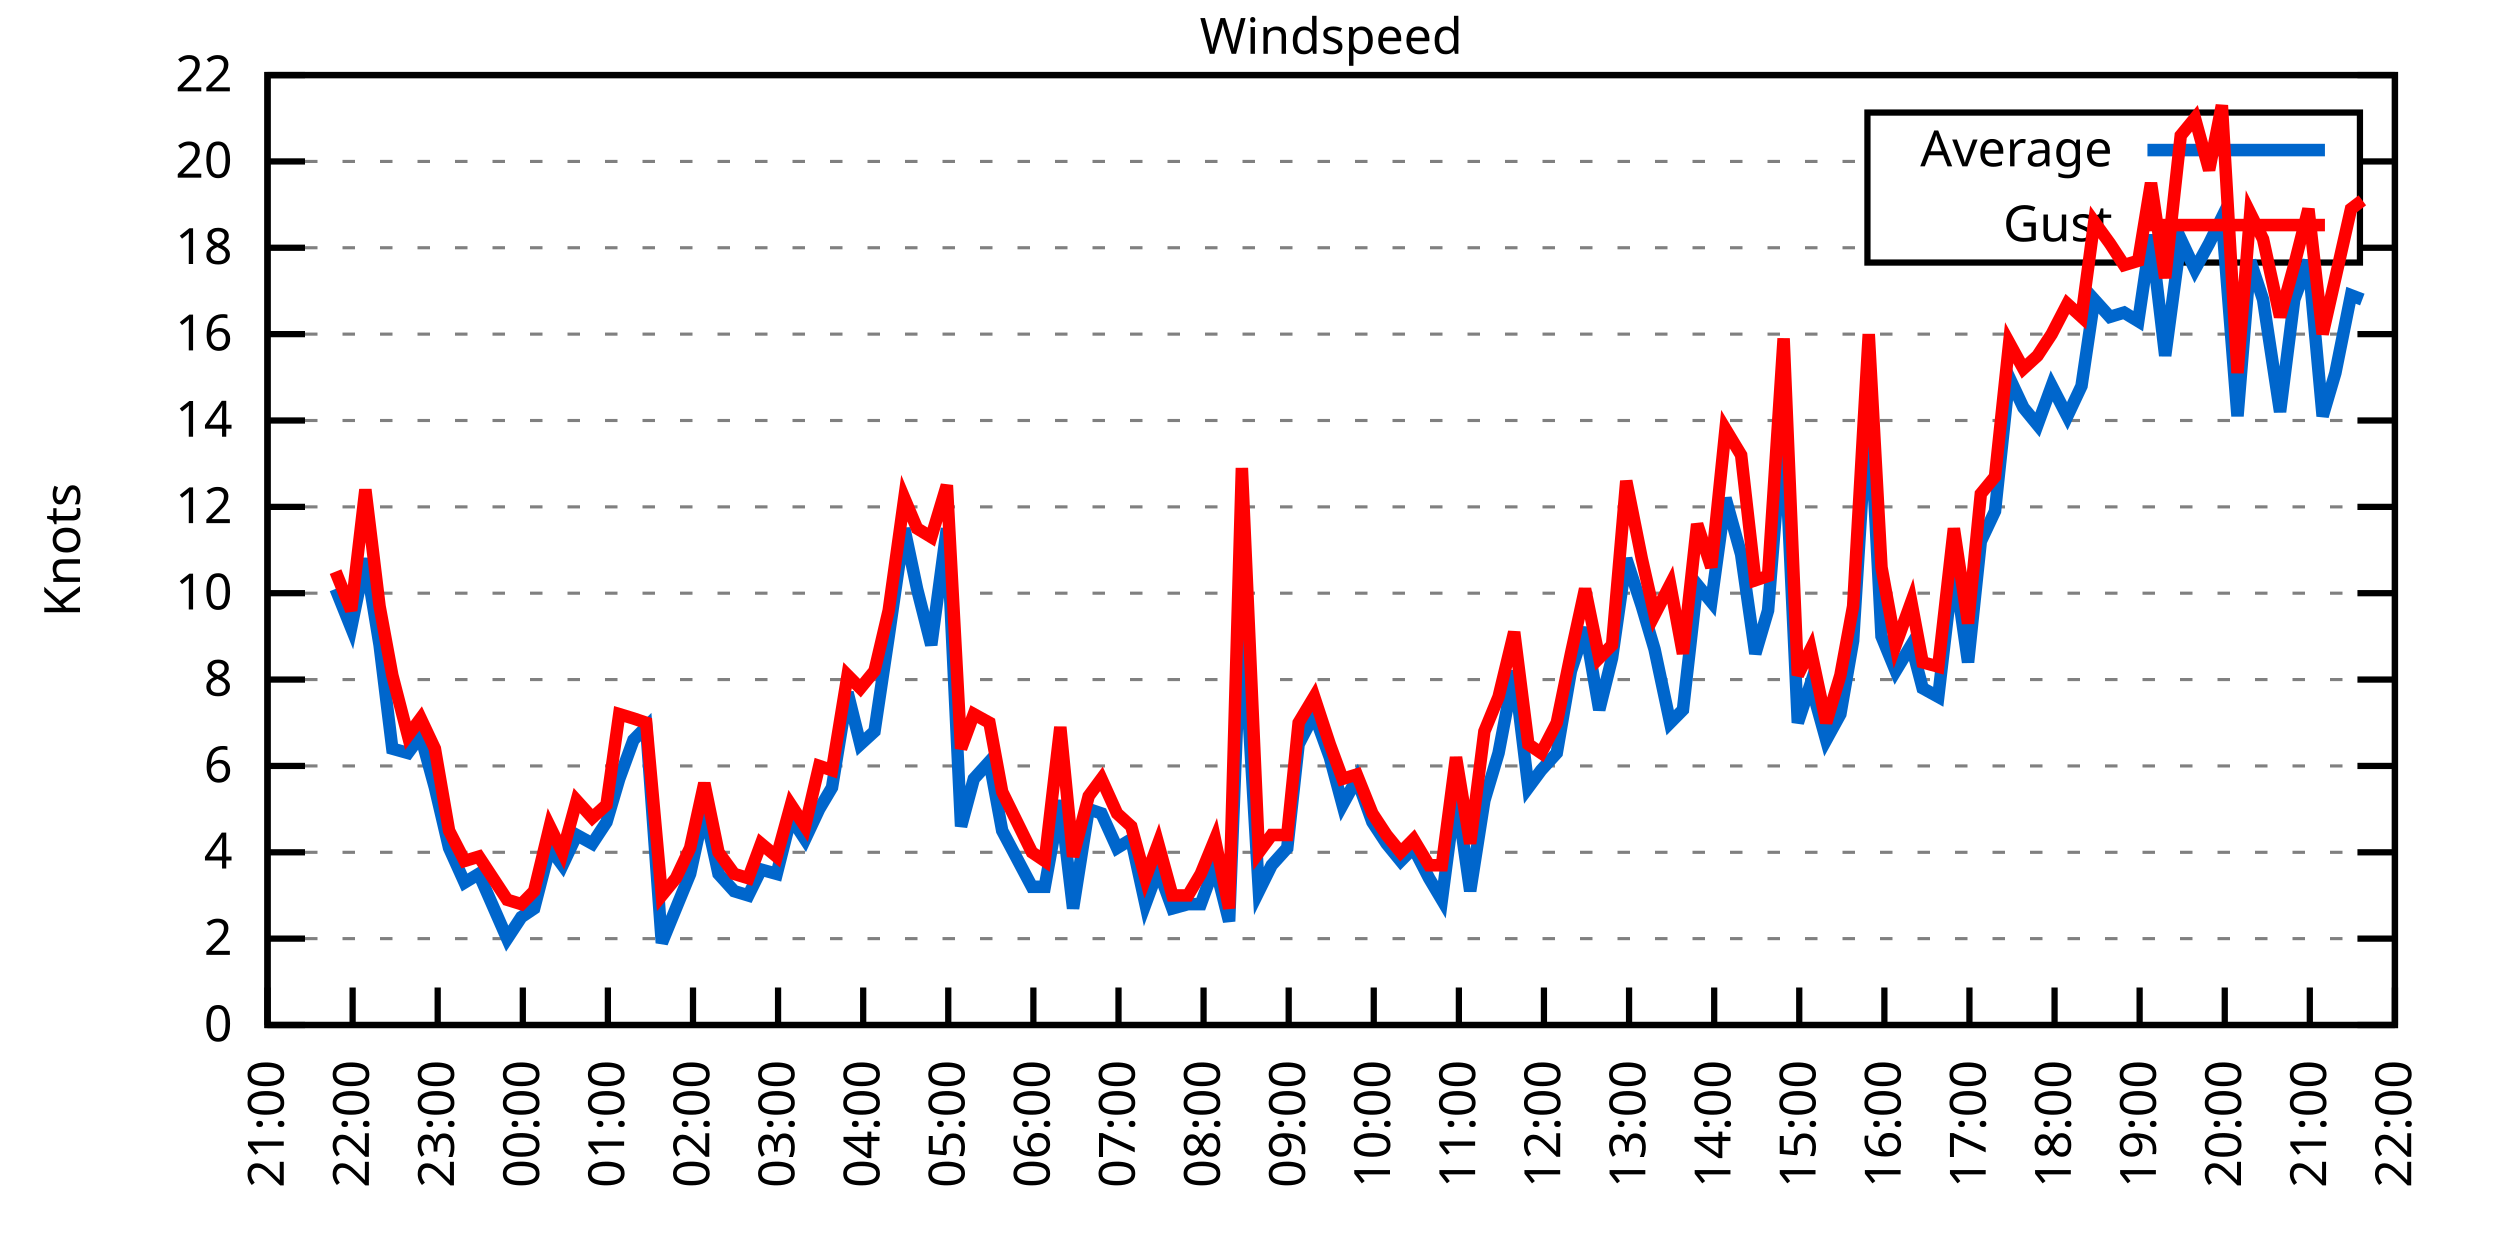
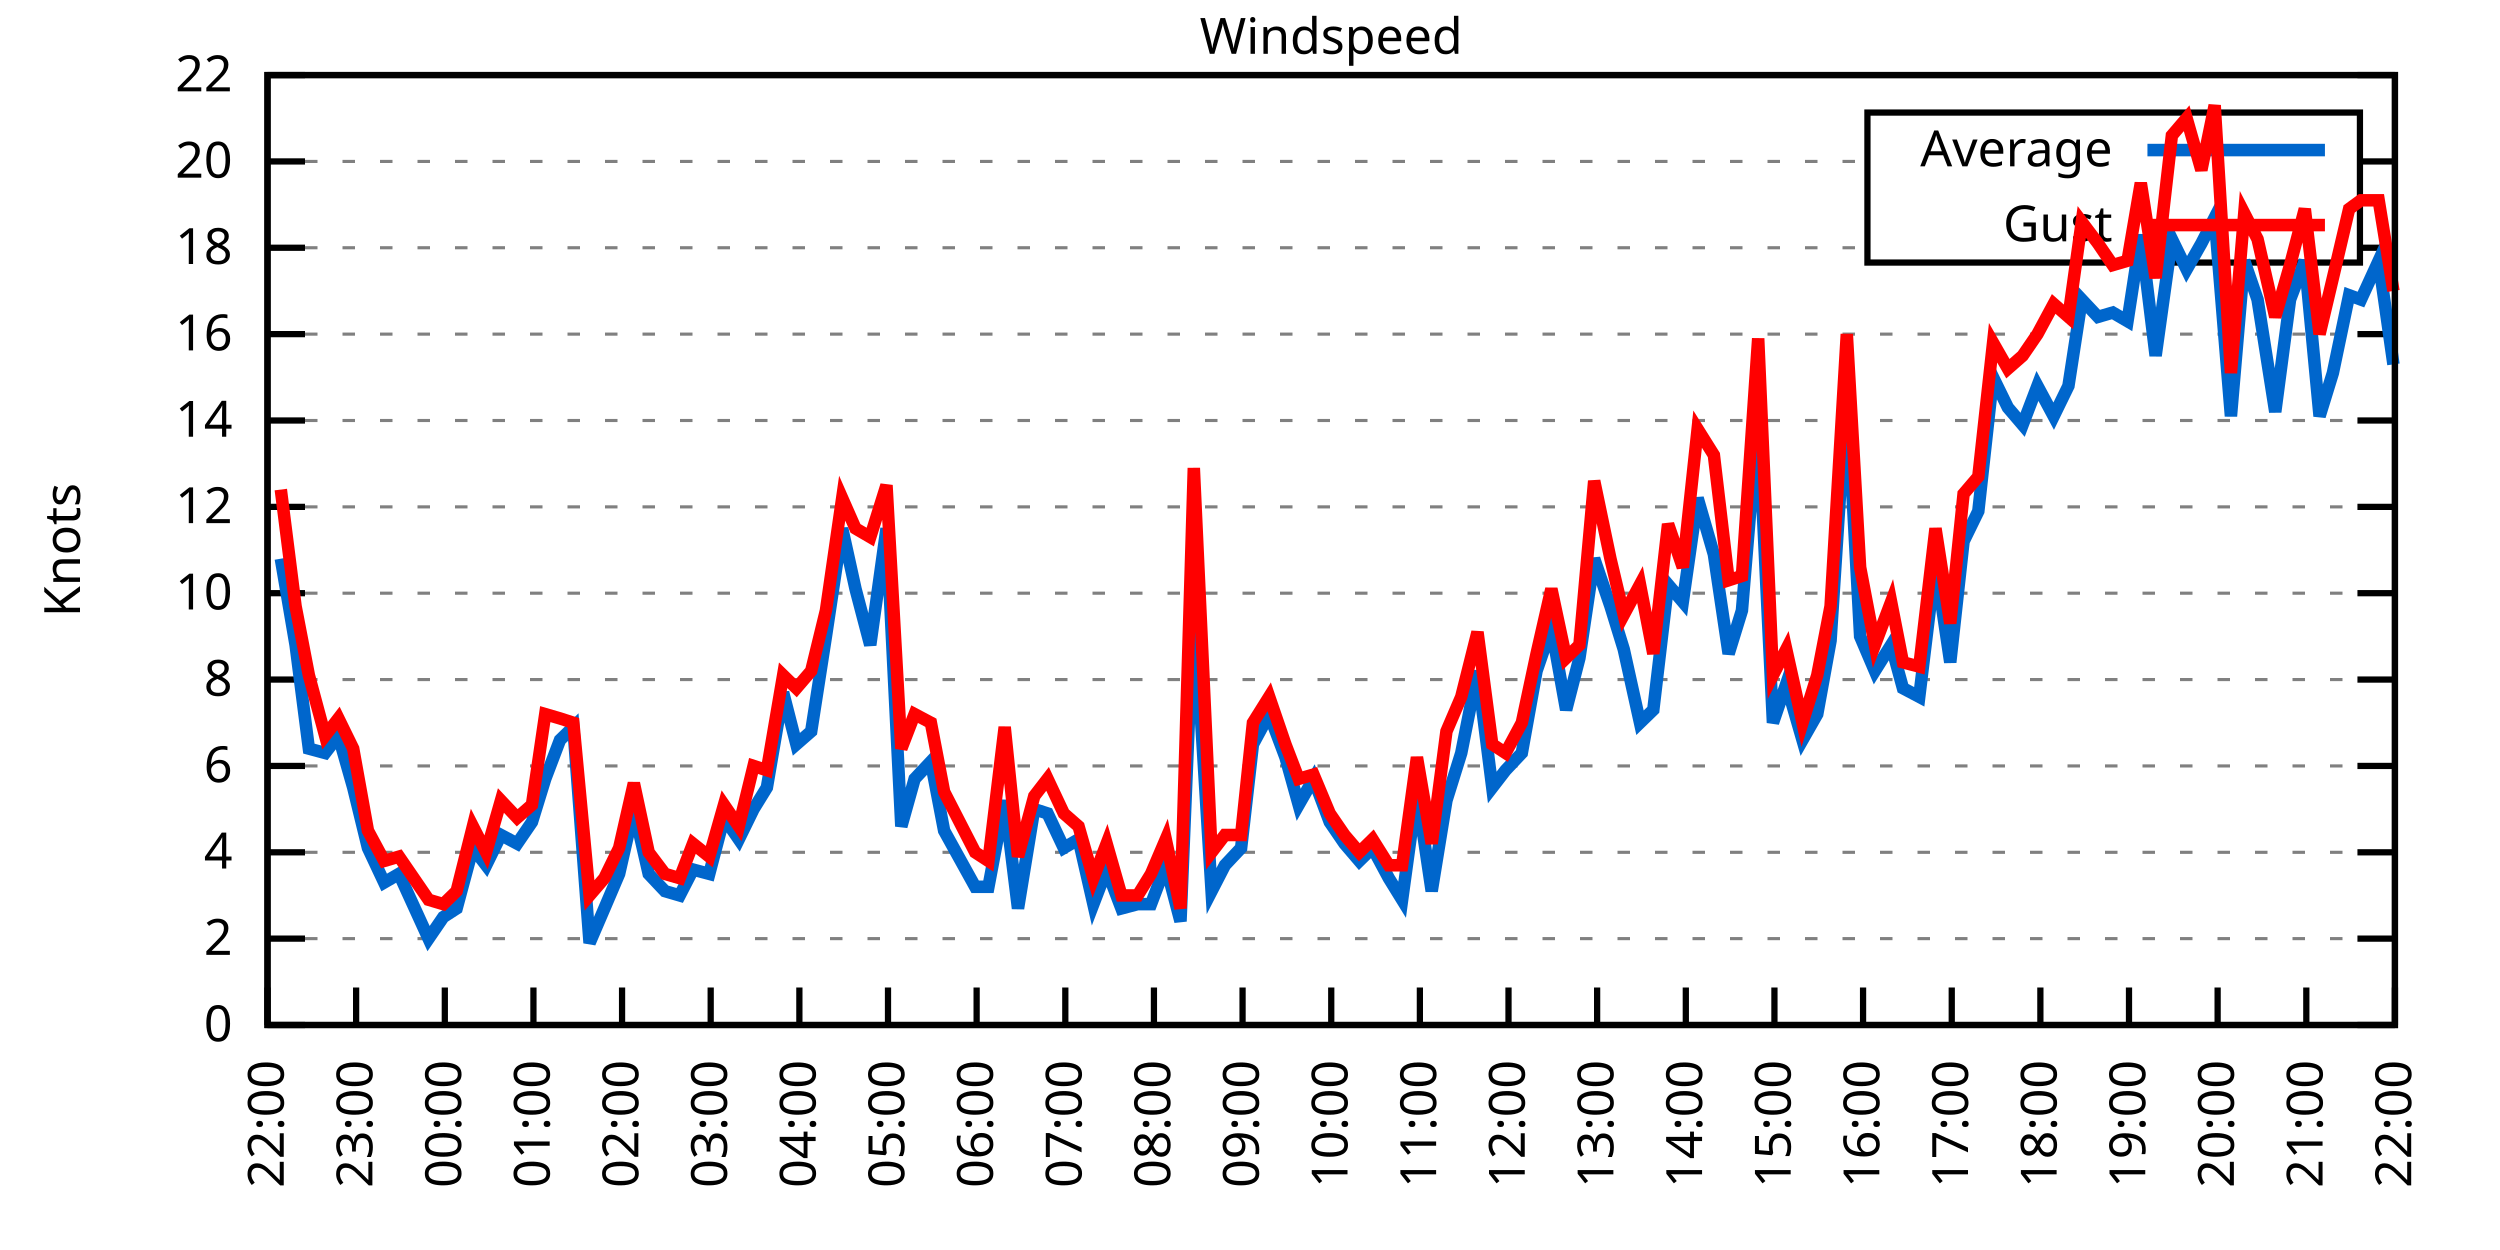
<svg xmlns="http://www.w3.org/2000/svg" xmlns:xlink="http://www.w3.org/1999/xlink" width="400" height="200" viewBox="0 0 400 200">
  <g id="gnuplot_canvas">
    <rect x="0" y="0" width="400" height="200" fill="none" />
    <defs>
      <circle id="gpDot" r="0.5" stroke-width="0.5" stroke="currentColor" />
      <path id="gpPt0" stroke-width="0.333" stroke="currentColor" d="M-1,0 h2 M0,-1 v2" />
      <path id="gpPt1" stroke-width="0.333" stroke="currentColor" d="M-1,-1 L1,1 M1,-1 L-1,1" />
      <path id="gpPt2" stroke-width="0.333" stroke="currentColor" d="M-1,0 L1,0 M0,-1 L0,1 M-1,-1 L1,1 M-1,1 L1,-1" />
      <rect id="gpPt3" stroke-width="0.333" stroke="currentColor" x="-1" y="-1" width="2" height="2" />
      <rect id="gpPt4" stroke-width="0.333" stroke="currentColor" fill="currentColor" x="-1" y="-1" width="2" height="2" />
      <circle id="gpPt5" stroke-width="0.333" stroke="currentColor" cx="0" cy="0" r="1" />
      <use xlink:href="#gpPt5" id="gpPt6" fill="currentColor" stroke="none" />
      <path id="gpPt7" stroke-width="0.333" stroke="currentColor" d="M0,-1.33 L-1.33,0.67 L1.33,0.67 z" />
      <use xlink:href="#gpPt7" id="gpPt8" fill="currentColor" stroke="none" />
      <use xlink:href="#gpPt7" id="gpPt9" stroke="currentColor" transform="rotate(180)" />
      <use xlink:href="#gpPt9" id="gpPt10" fill="currentColor" stroke="none" />
      <use xlink:href="#gpPt3" id="gpPt11" stroke="currentColor" transform="rotate(45)" />
      <use xlink:href="#gpPt11" id="gpPt12" fill="currentColor" stroke="none" />
      <path id="gpPt13" stroke-width="0.333" stroke="currentColor" d="M0,1.330 L1.265,0.411 L0.782,-1.067 L-0.782,-1.076 L-1.265,0.411 z" />
      <use xlink:href="#gpPt13" id="gpPt14" fill="currentColor" stroke="none" />
      <filter id="textbox" filterUnits="objectBoundingBox" x="0" y="0" height="1" width="1">
        <feFlood flood-color="white" flood-opacity="1" result="bgnd" />
        <feComposite in="SourceGraphic" in2="bgnd" operator="atop" />
      </filter>
      <filter id="greybox" filterUnits="objectBoundingBox" x="0" y="0" height="1" width="1">
        <feFlood flood-color="lightgrey" flood-opacity="1" result="grey" />
        <feComposite in="SourceGraphic" in2="grey" operator="atop" />
      </filter>
    </defs>
    <g fill="none" color="white" stroke="currentColor" stroke-width="1.00" stroke-linecap="butt" stroke-linejoin="miter">
</g>
    <g fill="none" color="black" stroke="currentColor" stroke-width="1.00" stroke-linecap="butt" stroke-linejoin="miter">
      <g stroke="none" shape-rendering="crispEdges">
        <polygon fill="rgb(255, 255, 255)" points="42.80,164.00 383.18,164.00 383.18,12.02 42.80,12.02 " />
      </g>
    </g>
    <g fill="none" color="black" stroke="currentColor" stroke-width="1.00" stroke-linecap="butt" stroke-linejoin="miter">
</g>
    <g fill="none" color="black" stroke="black" stroke-width="0.50" stroke-linecap="butt" stroke-linejoin="miter">
</g>
    <g fill="none" color="gray" stroke="currentColor" stroke-width="0.50" stroke-linecap="butt" stroke-linejoin="miter">
      <path stroke="gray" stroke-dasharray="2,4" class="gridline" d="M42.80,164.00 L383.19,164.00  " />
    </g>
    <g fill="none" color="gray" stroke="gray" stroke-width="1.00" stroke-linecap="butt" stroke-linejoin="miter">
</g>
    <g fill="none" color="black" stroke="currentColor" stroke-width="1.00" stroke-linecap="butt" stroke-linejoin="miter">
      <path stroke="black" d="M42.80,164.00 L48.80,164.00 M383.19,164.00 L377.19,164.00  " />
      <g transform="translate(37.20,166.60)" stroke="none" fill="black" font-family="Sans" font-size="8.00" text-anchor="end">
        <text>
          <tspan font-family="Sans"> 0</tspan>
        </text>
      </g>
    </g>
    <g fill="none" color="black" stroke="currentColor" stroke-width="1.00" stroke-linecap="butt" stroke-linejoin="miter">
</g>
    <g fill="none" color="black" stroke="black" stroke-width="0.50" stroke-linecap="butt" stroke-linejoin="miter">
</g>
    <g fill="none" color="gray" stroke="currentColor" stroke-width="0.50" stroke-linecap="butt" stroke-linejoin="miter">
      <path stroke="gray" stroke-dasharray="2,4" class="gridline" d="M42.80,150.18 L383.19,150.18  " />
    </g>
    <g fill="none" color="gray" stroke="gray" stroke-width="1.00" stroke-linecap="butt" stroke-linejoin="miter">
</g>
    <g fill="none" color="black" stroke="currentColor" stroke-width="1.00" stroke-linecap="butt" stroke-linejoin="miter">
      <path stroke="black" d="M42.80,150.18 L48.80,150.18 M383.19,150.18 L377.19,150.18  " />
      <g transform="translate(37.20,152.78)" stroke="none" fill="black" font-family="Sans" font-size="8.00" text-anchor="end">
        <text>
          <tspan font-family="Sans"> 2</tspan>
        </text>
      </g>
    </g>
    <g fill="none" color="black" stroke="currentColor" stroke-width="1.00" stroke-linecap="butt" stroke-linejoin="miter">
</g>
    <g fill="none" color="black" stroke="black" stroke-width="0.50" stroke-linecap="butt" stroke-linejoin="miter">
</g>
    <g fill="none" color="gray" stroke="currentColor" stroke-width="0.50" stroke-linecap="butt" stroke-linejoin="miter">
      <path stroke="gray" stroke-dasharray="2,4" class="gridline" d="M42.80,136.37 L383.19,136.37  " />
    </g>
    <g fill="none" color="gray" stroke="gray" stroke-width="1.00" stroke-linecap="butt" stroke-linejoin="miter">
</g>
    <g fill="none" color="black" stroke="currentColor" stroke-width="1.00" stroke-linecap="butt" stroke-linejoin="miter">
      <path stroke="black" d="M42.80,136.37 L48.80,136.37 M383.19,136.37 L377.19,136.37  " />
      <g transform="translate(37.20,138.97)" stroke="none" fill="black" font-family="Sans" font-size="8.00" text-anchor="end">
        <text>
          <tspan font-family="Sans"> 4</tspan>
        </text>
      </g>
    </g>
    <g fill="none" color="black" stroke="currentColor" stroke-width="1.00" stroke-linecap="butt" stroke-linejoin="miter">
</g>
    <g fill="none" color="black" stroke="black" stroke-width="0.50" stroke-linecap="butt" stroke-linejoin="miter">
</g>
    <g fill="none" color="gray" stroke="currentColor" stroke-width="0.50" stroke-linecap="butt" stroke-linejoin="miter">
      <path stroke="gray" stroke-dasharray="2,4" class="gridline" d="M42.80,122.55 L383.19,122.55  " />
    </g>
    <g fill="none" color="gray" stroke="gray" stroke-width="1.00" stroke-linecap="butt" stroke-linejoin="miter">
</g>
    <g fill="none" color="black" stroke="currentColor" stroke-width="1.00" stroke-linecap="butt" stroke-linejoin="miter">
      <path stroke="black" d="M42.80,122.55 L48.80,122.55 M383.19,122.55 L377.19,122.55  " />
      <g transform="translate(37.20,125.15)" stroke="none" fill="black" font-family="Sans" font-size="8.00" text-anchor="end">
        <text>
          <tspan font-family="Sans"> 6</tspan>
        </text>
      </g>
    </g>
    <g fill="none" color="black" stroke="currentColor" stroke-width="1.00" stroke-linecap="butt" stroke-linejoin="miter">
</g>
    <g fill="none" color="black" stroke="black" stroke-width="0.50" stroke-linecap="butt" stroke-linejoin="miter">
</g>
    <g fill="none" color="gray" stroke="currentColor" stroke-width="0.50" stroke-linecap="butt" stroke-linejoin="miter">
      <path stroke="gray" stroke-dasharray="2,4" class="gridline" d="M42.80,108.73 L383.19,108.73  " />
    </g>
    <g fill="none" color="gray" stroke="gray" stroke-width="1.00" stroke-linecap="butt" stroke-linejoin="miter">
</g>
    <g fill="none" color="black" stroke="currentColor" stroke-width="1.00" stroke-linecap="butt" stroke-linejoin="miter">
      <path stroke="black" d="M42.80,108.73 L48.80,108.73 M383.19,108.73 L377.19,108.73  " />
      <g transform="translate(37.20,111.33)" stroke="none" fill="black" font-family="Sans" font-size="8.00" text-anchor="end">
        <text>
          <tspan font-family="Sans"> 8</tspan>
        </text>
      </g>
    </g>
    <g fill="none" color="black" stroke="currentColor" stroke-width="1.00" stroke-linecap="butt" stroke-linejoin="miter">
</g>
    <g fill="none" color="black" stroke="black" stroke-width="0.50" stroke-linecap="butt" stroke-linejoin="miter">
</g>
    <g fill="none" color="gray" stroke="currentColor" stroke-width="0.50" stroke-linecap="butt" stroke-linejoin="miter">
      <path stroke="gray" stroke-dasharray="2,4" class="gridline" d="M42.80,94.91 L383.19,94.91  " />
    </g>
    <g fill="none" color="gray" stroke="gray" stroke-width="1.00" stroke-linecap="butt" stroke-linejoin="miter">
</g>
    <g fill="none" color="black" stroke="currentColor" stroke-width="1.00" stroke-linecap="butt" stroke-linejoin="miter">
      <path stroke="black" d="M42.80,94.91 L48.80,94.91 M383.19,94.91 L377.19,94.91  " />
      <g transform="translate(37.20,97.51)" stroke="none" fill="black" font-family="Sans" font-size="8.00" text-anchor="end">
        <text>
          <tspan font-family="Sans"> 10</tspan>
        </text>
      </g>
    </g>
    <g fill="none" color="black" stroke="currentColor" stroke-width="1.00" stroke-linecap="butt" stroke-linejoin="miter">
</g>
    <g fill="none" color="black" stroke="black" stroke-width="0.50" stroke-linecap="butt" stroke-linejoin="miter">
</g>
    <g fill="none" color="gray" stroke="currentColor" stroke-width="0.50" stroke-linecap="butt" stroke-linejoin="miter">
      <path stroke="gray" stroke-dasharray="2,4" class="gridline" d="M42.80,81.10 L383.19,81.10  " />
    </g>
    <g fill="none" color="gray" stroke="gray" stroke-width="1.00" stroke-linecap="butt" stroke-linejoin="miter">
</g>
    <g fill="none" color="black" stroke="currentColor" stroke-width="1.00" stroke-linecap="butt" stroke-linejoin="miter">
      <path stroke="black" d="M42.80,81.10 L48.80,81.10 M383.19,81.10 L377.19,81.10  " />
      <g transform="translate(37.20,83.70)" stroke="none" fill="black" font-family="Sans" font-size="8.00" text-anchor="end">
        <text>
          <tspan font-family="Sans"> 12</tspan>
        </text>
      </g>
    </g>
    <g fill="none" color="black" stroke="currentColor" stroke-width="1.00" stroke-linecap="butt" stroke-linejoin="miter">
</g>
    <g fill="none" color="black" stroke="black" stroke-width="0.50" stroke-linecap="butt" stroke-linejoin="miter">
</g>
    <g fill="none" color="gray" stroke="currentColor" stroke-width="0.50" stroke-linecap="butt" stroke-linejoin="miter">
      <path stroke="gray" stroke-dasharray="2,4" class="gridline" d="M42.80,67.28 L383.19,67.28  " />
    </g>
    <g fill="none" color="gray" stroke="gray" stroke-width="1.00" stroke-linecap="butt" stroke-linejoin="miter">
</g>
    <g fill="none" color="black" stroke="currentColor" stroke-width="1.00" stroke-linecap="butt" stroke-linejoin="miter">
      <path stroke="black" d="M42.80,67.28 L48.80,67.28 M383.19,67.28 L377.19,67.28  " />
      <g transform="translate(37.20,69.88)" stroke="none" fill="black" font-family="Sans" font-size="8.00" text-anchor="end">
        <text>
          <tspan font-family="Sans"> 14</tspan>
        </text>
      </g>
    </g>
    <g fill="none" color="black" stroke="currentColor" stroke-width="1.00" stroke-linecap="butt" stroke-linejoin="miter">
</g>
    <g fill="none" color="black" stroke="black" stroke-width="0.50" stroke-linecap="butt" stroke-linejoin="miter">
</g>
    <g fill="none" color="gray" stroke="currentColor" stroke-width="0.50" stroke-linecap="butt" stroke-linejoin="miter">
      <path stroke="gray" stroke-dasharray="2,4" class="gridline" d="M42.80,53.46 L383.19,53.46  " />
    </g>
    <g fill="none" color="gray" stroke="gray" stroke-width="1.00" stroke-linecap="butt" stroke-linejoin="miter">
</g>
    <g fill="none" color="black" stroke="currentColor" stroke-width="1.00" stroke-linecap="butt" stroke-linejoin="miter">
      <path stroke="black" d="M42.80,53.46 L48.80,53.46 M383.19,53.46 L377.19,53.46  " />
      <g transform="translate(37.20,56.06)" stroke="none" fill="black" font-family="Sans" font-size="8.00" text-anchor="end">
        <text>
          <tspan font-family="Sans"> 16</tspan>
        </text>
      </g>
    </g>
    <g fill="none" color="black" stroke="currentColor" stroke-width="1.00" stroke-linecap="butt" stroke-linejoin="miter">
</g>
    <g fill="none" color="black" stroke="black" stroke-width="0.50" stroke-linecap="butt" stroke-linejoin="miter">
</g>
    <g fill="none" color="gray" stroke="currentColor" stroke-width="0.50" stroke-linecap="butt" stroke-linejoin="miter">
      <path stroke="gray" stroke-dasharray="2,4" class="gridline" d="M42.80,39.64 L298.79,39.64 M377.59,39.64 L383.19,39.64  " />
    </g>
    <g fill="none" color="gray" stroke="gray" stroke-width="1.00" stroke-linecap="butt" stroke-linejoin="miter">
</g>
    <g fill="none" color="black" stroke="currentColor" stroke-width="1.00" stroke-linecap="butt" stroke-linejoin="miter">
      <path stroke="black" d="M42.80,39.64 L48.80,39.64 M383.19,39.64 L377.19,39.64  " />
      <g transform="translate(37.20,42.24)" stroke="none" fill="black" font-family="Sans" font-size="8.00" text-anchor="end">
        <text>
          <tspan font-family="Sans"> 18</tspan>
        </text>
      </g>
    </g>
    <g fill="none" color="black" stroke="currentColor" stroke-width="1.00" stroke-linecap="butt" stroke-linejoin="miter">
</g>
    <g fill="none" color="black" stroke="black" stroke-width="0.50" stroke-linecap="butt" stroke-linejoin="miter">
</g>
    <g fill="none" color="gray" stroke="currentColor" stroke-width="0.50" stroke-linecap="butt" stroke-linejoin="miter">
      <path stroke="gray" stroke-dasharray="2,4" class="gridline" d="M42.80,25.83 L298.79,25.83 M377.59,25.83 L383.19,25.83  " />
    </g>
    <g fill="none" color="gray" stroke="gray" stroke-width="1.00" stroke-linecap="butt" stroke-linejoin="miter">
</g>
    <g fill="none" color="black" stroke="currentColor" stroke-width="1.00" stroke-linecap="butt" stroke-linejoin="miter">
      <path stroke="black" d="M42.80,25.83 L48.80,25.83 M383.19,25.83 L377.19,25.83  " />
      <g transform="translate(37.20,28.43)" stroke="none" fill="black" font-family="Sans" font-size="8.00" text-anchor="end">
        <text>
          <tspan font-family="Sans"> 20</tspan>
        </text>
      </g>
    </g>
    <g fill="none" color="black" stroke="currentColor" stroke-width="1.00" stroke-linecap="butt" stroke-linejoin="miter">
</g>
    <g fill="none" color="black" stroke="black" stroke-width="0.50" stroke-linecap="butt" stroke-linejoin="miter">
</g>
    <g fill="none" color="gray" stroke="currentColor" stroke-width="0.50" stroke-linecap="butt" stroke-linejoin="miter">
      <path stroke="gray" stroke-dasharray="2,4" class="gridline" d="M42.80,12.01 L383.19,12.01  " />
    </g>
    <g fill="none" color="gray" stroke="gray" stroke-width="1.00" stroke-linecap="butt" stroke-linejoin="miter">
</g>
    <g fill="none" color="black" stroke="currentColor" stroke-width="1.00" stroke-linecap="butt" stroke-linejoin="miter">
      <path stroke="black" d="M42.80,12.01 L48.80,12.01 M383.19,12.01 L377.19,12.01  " />
      <g transform="translate(37.20,14.61)" stroke="none" fill="black" font-family="Sans" font-size="8.00" text-anchor="end">
        <text>
          <tspan font-family="Sans"> 22</tspan>
        </text>
      </g>
    </g>
    <g fill="none" color="black" stroke="currentColor" stroke-width="1.00" stroke-linecap="butt" stroke-linejoin="miter">
      <path stroke="black" d="M42.80,164.00 L42.80,158.00  " />
      <g transform="translate(45.40,169.60) rotate(270.00)" stroke="none" fill="black" font-family="Sans" font-size="8.00" text-anchor="end">
        <text>
-           <tspan font-family="Sans">21:00</tspan>
-         </text>
-       </g>
-     </g>
-     <g fill="none" color="black" stroke="currentColor" stroke-width="1.00" stroke-linecap="butt" stroke-linejoin="miter">
-       <path stroke="black" d="M56.42,164.00 L56.42,158.00  " />
-       <g transform="translate(59.02,169.60) rotate(270.00)" stroke="none" fill="black" font-family="Sans" font-size="8.00" text-anchor="end">
-         <text>
          <tspan font-family="Sans">22:00</tspan>
        </text>
      </g>
    </g>
    <g fill="none" color="black" stroke="currentColor" stroke-width="1.00" stroke-linecap="butt" stroke-linejoin="miter">
-       <path stroke="black" d="M70.03,164.00 L70.03,158.00  " />
-       <g transform="translate(72.63,169.60) rotate(270.00)" stroke="none" fill="black" font-family="Sans" font-size="8.00" text-anchor="end">
+       <path stroke="black" d="M56.98,164.00 L56.98,158.00  " />
+       <g transform="translate(59.58,169.60) rotate(270.00)" stroke="none" fill="black" font-family="Sans" font-size="8.00" text-anchor="end">
        <text>
          <tspan font-family="Sans">23:00</tspan>
        </text>
      </g>
    </g>
    <g fill="none" color="black" stroke="currentColor" stroke-width="1.00" stroke-linecap="butt" stroke-linejoin="miter">
-       <path stroke="black" d="M83.65,164.00 L83.65,158.00  " />
-       <g transform="translate(86.25,169.60) rotate(270.00)" stroke="none" fill="black" font-family="Sans" font-size="8.00" text-anchor="end">
+       <path stroke="black" d="M71.17,164.00 L71.17,158.00  " />
+       <g transform="translate(73.77,169.60) rotate(270.00)" stroke="none" fill="black" font-family="Sans" font-size="8.00" text-anchor="end">
        <text>
          <tspan font-family="Sans">00:00</tspan>
        </text>
      </g>
    </g>
    <g fill="none" color="black" stroke="currentColor" stroke-width="1.00" stroke-linecap="butt" stroke-linejoin="miter">
-       <path stroke="black" d="M97.26,164.00 L97.26,158.00  " />
-       <g transform="translate(99.86,169.60) rotate(270.00)" stroke="none" fill="black" font-family="Sans" font-size="8.00" text-anchor="end">
+       <path stroke="black" d="M85.35,164.00 L85.35,158.00  " />
+       <g transform="translate(87.95,169.60) rotate(270.00)" stroke="none" fill="black" font-family="Sans" font-size="8.00" text-anchor="end">
        <text>
          <tspan font-family="Sans">01:00</tspan>
        </text>
      </g>
    </g>
    <g fill="none" color="black" stroke="currentColor" stroke-width="1.00" stroke-linecap="butt" stroke-linejoin="miter">
-       <path stroke="black" d="M110.88,164.00 L110.88,158.00  " />
-       <g transform="translate(113.48,169.60) rotate(270.00)" stroke="none" fill="black" font-family="Sans" font-size="8.00" text-anchor="end">
+       <path stroke="black" d="M99.53,164.00 L99.53,158.00  " />
+       <g transform="translate(102.13,169.60) rotate(270.00)" stroke="none" fill="black" font-family="Sans" font-size="8.00" text-anchor="end">
        <text>
          <tspan font-family="Sans">02:00</tspan>
        </text>
      </g>
    </g>
    <g fill="none" color="black" stroke="currentColor" stroke-width="1.00" stroke-linecap="butt" stroke-linejoin="miter">
-       <path stroke="black" d="M124.49,164.00 L124.49,158.00  " />
-       <g transform="translate(127.09,169.60) rotate(270.00)" stroke="none" fill="black" font-family="Sans" font-size="8.00" text-anchor="end">
+       <path stroke="black" d="M113.71,164.00 L113.71,158.00  " />
+       <g transform="translate(116.31,169.60) rotate(270.00)" stroke="none" fill="black" font-family="Sans" font-size="8.00" text-anchor="end">
        <text>
          <tspan font-family="Sans">03:00</tspan>
        </text>
      </g>
    </g>
    <g fill="none" color="black" stroke="currentColor" stroke-width="1.00" stroke-linecap="butt" stroke-linejoin="miter">
-       <path stroke="black" d="M138.11,164.00 L138.11,158.00  " />
-       <g transform="translate(140.71,169.60) rotate(270.00)" stroke="none" fill="black" font-family="Sans" font-size="8.00" text-anchor="end">
+       <path stroke="black" d="M127.90,164.00 L127.90,158.00  " />
+       <g transform="translate(130.50,169.60) rotate(270.00)" stroke="none" fill="black" font-family="Sans" font-size="8.00" text-anchor="end">
        <text>
          <tspan font-family="Sans">04:00</tspan>
        </text>
      </g>
    </g>
    <g fill="none" color="black" stroke="currentColor" stroke-width="1.00" stroke-linecap="butt" stroke-linejoin="miter">
-       <path stroke="black" d="M151.72,164.00 L151.72,158.00  " />
-       <g transform="translate(154.32,169.60) rotate(270.00)" stroke="none" fill="black" font-family="Sans" font-size="8.00" text-anchor="end">
+       <path stroke="black" d="M142.08,164.00 L142.08,158.00  " />
+       <g transform="translate(144.68,169.60) rotate(270.00)" stroke="none" fill="black" font-family="Sans" font-size="8.00" text-anchor="end">
        <text>
          <tspan font-family="Sans">05:00</tspan>
        </text>
      </g>
    </g>
    <g fill="none" color="black" stroke="currentColor" stroke-width="1.00" stroke-linecap="butt" stroke-linejoin="miter">
-       <path stroke="black" d="M165.34,164.00 L165.34,158.00  " />
-       <g transform="translate(167.94,169.60) rotate(270.00)" stroke="none" fill="black" font-family="Sans" font-size="8.00" text-anchor="end">
+       <path stroke="black" d="M156.26,164.00 L156.26,158.00  " />
+       <g transform="translate(158.86,169.60) rotate(270.00)" stroke="none" fill="black" font-family="Sans" font-size="8.00" text-anchor="end">
        <text>
          <tspan font-family="Sans">06:00</tspan>
        </text>
      </g>
    </g>
    <g fill="none" color="black" stroke="currentColor" stroke-width="1.00" stroke-linecap="butt" stroke-linejoin="miter">
-       <path stroke="black" d="M178.96,164.00 L178.96,158.00  " />
-       <g transform="translate(181.56,169.60) rotate(270.00)" stroke="none" fill="black" font-family="Sans" font-size="8.00" text-anchor="end">
+       <path stroke="black" d="M170.45,164.00 L170.45,158.00  " />
+       <g transform="translate(173.05,169.60) rotate(270.00)" stroke="none" fill="black" font-family="Sans" font-size="8.00" text-anchor="end">
        <text>
          <tspan font-family="Sans">07:00</tspan>
        </text>
      </g>
    </g>
    <g fill="none" color="black" stroke="currentColor" stroke-width="1.00" stroke-linecap="butt" stroke-linejoin="miter">
-       <path stroke="black" d="M192.57,164.00 L192.57,158.00  " />
-       <g transform="translate(195.17,169.60) rotate(270.00)" stroke="none" fill="black" font-family="Sans" font-size="8.00" text-anchor="end">
+       <path stroke="black" d="M184.63,164.00 L184.63,158.00  " />
+       <g transform="translate(187.23,169.60) rotate(270.00)" stroke="none" fill="black" font-family="Sans" font-size="8.00" text-anchor="end">
        <text>
          <tspan font-family="Sans">08:00</tspan>
        </text>
      </g>
    </g>
    <g fill="none" color="black" stroke="currentColor" stroke-width="1.00" stroke-linecap="butt" stroke-linejoin="miter">
-       <path stroke="black" d="M206.19,164.00 L206.19,158.00  " />
-       <g transform="translate(208.79,169.60) rotate(270.00)" stroke="none" fill="black" font-family="Sans" font-size="8.00" text-anchor="end">
+       <path stroke="black" d="M198.81,164.00 L198.81,158.00  " />
+       <g transform="translate(201.41,169.60) rotate(270.00)" stroke="none" fill="black" font-family="Sans" font-size="8.00" text-anchor="end">
        <text>
          <tspan font-family="Sans">09:00</tspan>
        </text>
      </g>
    </g>
    <g fill="none" color="black" stroke="currentColor" stroke-width="1.00" stroke-linecap="butt" stroke-linejoin="miter">
-       <path stroke="black" d="M219.80,164.00 L219.80,158.00  " />
-       <g transform="translate(222.40,169.60) rotate(270.00)" stroke="none" fill="black" font-family="Sans" font-size="8.00" text-anchor="end">
+       <path stroke="black" d="M213.00,164.00 L213.00,158.00  " />
+       <g transform="translate(215.60,169.60) rotate(270.00)" stroke="none" fill="black" font-family="Sans" font-size="8.00" text-anchor="end">
        <text>
          <tspan font-family="Sans">10:00</tspan>
        </text>
      </g>
    </g>
    <g fill="none" color="black" stroke="currentColor" stroke-width="1.00" stroke-linecap="butt" stroke-linejoin="miter">
-       <path stroke="black" d="M233.42,164.00 L233.42,158.00  " />
-       <g transform="translate(236.02,169.60) rotate(270.00)" stroke="none" fill="black" font-family="Sans" font-size="8.00" text-anchor="end">
+       <path stroke="black" d="M227.18,164.00 L227.18,158.00  " />
+       <g transform="translate(229.78,169.60) rotate(270.00)" stroke="none" fill="black" font-family="Sans" font-size="8.00" text-anchor="end">
        <text>
          <tspan font-family="Sans">11:00</tspan>
        </text>
      </g>
    </g>
    <g fill="none" color="black" stroke="currentColor" stroke-width="1.00" stroke-linecap="butt" stroke-linejoin="miter">
-       <path stroke="black" d="M247.03,164.00 L247.03,158.00  " />
-       <g transform="translate(249.63,169.60) rotate(270.00)" stroke="none" fill="black" font-family="Sans" font-size="8.00" text-anchor="end">
+       <path stroke="black" d="M241.36,164.00 L241.36,158.00  " />
+       <g transform="translate(243.96,169.60) rotate(270.00)" stroke="none" fill="black" font-family="Sans" font-size="8.00" text-anchor="end">
        <text>
          <tspan font-family="Sans">12:00</tspan>
        </text>
      </g>
    </g>
    <g fill="none" color="black" stroke="currentColor" stroke-width="1.00" stroke-linecap="butt" stroke-linejoin="miter">
-       <path stroke="black" d="M260.65,164.00 L260.65,158.00  " />
-       <g transform="translate(263.25,169.60) rotate(270.00)" stroke="none" fill="black" font-family="Sans" font-size="8.00" text-anchor="end">
+       <path stroke="black" d="M255.54,164.00 L255.54,158.00  " />
+       <g transform="translate(258.14,169.60) rotate(270.00)" stroke="none" fill="black" font-family="Sans" font-size="8.00" text-anchor="end">
        <text>
          <tspan font-family="Sans">13:00</tspan>
        </text>
      </g>
    </g>
    <g fill="none" color="black" stroke="currentColor" stroke-width="1.00" stroke-linecap="butt" stroke-linejoin="miter">
-       <path stroke="black" d="M274.27,164.00 L274.27,158.00  " />
-       <g transform="translate(276.87,169.60) rotate(270.00)" stroke="none" fill="black" font-family="Sans" font-size="8.00" text-anchor="end">
+       <path stroke="black" d="M269.73,164.00 L269.73,158.00  " />
+       <g transform="translate(272.33,169.60) rotate(270.00)" stroke="none" fill="black" font-family="Sans" font-size="8.00" text-anchor="end">
        <text>
          <tspan font-family="Sans">14:00</tspan>
        </text>
      </g>
    </g>
    <g fill="none" color="black" stroke="currentColor" stroke-width="1.00" stroke-linecap="butt" stroke-linejoin="miter">
-       <path stroke="black" d="M287.88,164.00 L287.88,158.00  " />
-       <g transform="translate(290.48,169.60) rotate(270.00)" stroke="none" fill="black" font-family="Sans" font-size="8.00" text-anchor="end">
+       <path stroke="black" d="M283.91,164.00 L283.91,158.00  " />
+       <g transform="translate(286.51,169.60) rotate(270.00)" stroke="none" fill="black" font-family="Sans" font-size="8.00" text-anchor="end">
        <text>
          <tspan font-family="Sans">15:00</tspan>
        </text>
      </g>
    </g>
    <g fill="none" color="black" stroke="currentColor" stroke-width="1.00" stroke-linecap="butt" stroke-linejoin="miter">
-       <path stroke="black" d="M301.50,164.00 L301.50,158.00  " />
-       <g transform="translate(304.10,169.60) rotate(270.00)" stroke="none" fill="black" font-family="Sans" font-size="8.00" text-anchor="end">
+       <path stroke="black" d="M298.09,164.00 L298.09,158.00  " />
+       <g transform="translate(300.69,169.60) rotate(270.00)" stroke="none" fill="black" font-family="Sans" font-size="8.00" text-anchor="end">
        <text>
          <tspan font-family="Sans">16:00</tspan>
        </text>
      </g>
    </g>
    <g fill="none" color="black" stroke="currentColor" stroke-width="1.00" stroke-linecap="butt" stroke-linejoin="miter">
-       <path stroke="black" d="M315.11,164.00 L315.11,158.00  " />
-       <g transform="translate(317.71,169.60) rotate(270.00)" stroke="none" fill="black" font-family="Sans" font-size="8.00" text-anchor="end">
+       <path stroke="black" d="M312.28,164.00 L312.28,158.00  " />
+       <g transform="translate(314.88,169.60) rotate(270.00)" stroke="none" fill="black" font-family="Sans" font-size="8.00" text-anchor="end">
        <text>
          <tspan font-family="Sans">17:00</tspan>
        </text>
      </g>
    </g>
    <g fill="none" color="black" stroke="currentColor" stroke-width="1.00" stroke-linecap="butt" stroke-linejoin="miter">
-       <path stroke="black" d="M328.73,164.00 L328.73,158.00  " />
-       <g transform="translate(331.33,169.60) rotate(270.00)" stroke="none" fill="black" font-family="Sans" font-size="8.00" text-anchor="end">
+       <path stroke="black" d="M326.46,164.00 L326.46,158.00  " />
+       <g transform="translate(329.06,169.60) rotate(270.00)" stroke="none" fill="black" font-family="Sans" font-size="8.00" text-anchor="end">
        <text>
          <tspan font-family="Sans">18:00</tspan>
        </text>
      </g>
    </g>
    <g fill="none" color="black" stroke="currentColor" stroke-width="1.00" stroke-linecap="butt" stroke-linejoin="miter">
-       <path stroke="black" d="M342.34,164.00 L342.34,158.00  " />
-       <g transform="translate(344.94,169.60) rotate(270.00)" stroke="none" fill="black" font-family="Sans" font-size="8.00" text-anchor="end">
+       <path stroke="black" d="M340.64,164.00 L340.64,158.00  " />
+       <g transform="translate(343.24,169.60) rotate(270.00)" stroke="none" fill="black" font-family="Sans" font-size="8.00" text-anchor="end">
        <text>
          <tspan font-family="Sans">19:00</tspan>
        </text>
      </g>
    </g>
    <g fill="none" color="black" stroke="currentColor" stroke-width="1.00" stroke-linecap="butt" stroke-linejoin="miter">
-       <path stroke="black" d="M355.96,164.00 L355.96,158.00  " />
-       <g transform="translate(358.56,169.60) rotate(270.00)" stroke="none" fill="black" font-family="Sans" font-size="8.00" text-anchor="end">
+       <path stroke="black" d="M354.82,164.00 L354.82,158.00  " />
+       <g transform="translate(357.42,169.60) rotate(270.00)" stroke="none" fill="black" font-family="Sans" font-size="8.00" text-anchor="end">
        <text>
          <tspan font-family="Sans">20:00</tspan>
        </text>
      </g>
    </g>
    <g fill="none" color="black" stroke="currentColor" stroke-width="1.00" stroke-linecap="butt" stroke-linejoin="miter">
-       <path stroke="black" d="M369.57,164.00 L369.57,158.00  " />
-       <g transform="translate(372.17,169.60) rotate(270.00)" stroke="none" fill="black" font-family="Sans" font-size="8.00" text-anchor="end">
+       <path stroke="black" d="M369.01,164.00 L369.01,158.00  " />
+       <g transform="translate(371.61,169.60) rotate(270.00)" stroke="none" fill="black" font-family="Sans" font-size="8.00" text-anchor="end">
        <text>
          <tspan font-family="Sans">21:00</tspan>
        </text>
      </g>
    </g>
    <g fill="none" color="black" stroke="currentColor" stroke-width="1.00" stroke-linecap="butt" stroke-linejoin="miter">
      <path stroke="black" d="M383.19,164.00 L383.19,158.00  " />
      <g transform="translate(385.79,169.60) rotate(270.00)" stroke="none" fill="black" font-family="Sans" font-size="8.00" text-anchor="end">
        <text>
          <tspan font-family="Sans">22:00</tspan>
        </text>
      </g>
    </g>
    <g fill="none" color="black" stroke="currentColor" stroke-width="1.00" stroke-linecap="butt" stroke-linejoin="miter">
</g>
    <g fill="none" color="black" stroke="currentColor" stroke-width="1.00" stroke-linecap="butt" stroke-linejoin="miter">
      <path stroke="black" d="M42.80,12.01 L42.80,164.00 L383.19,164.00 L383.19,12.01 L42.80,12.01 Z  " />
    </g>
    <g fill="none" color="black" stroke="currentColor" stroke-width="1.00" stroke-linecap="butt" stroke-linejoin="miter">
</g>
    <g fill="none" color="black" stroke="currentColor" stroke-width="1.00" stroke-linecap="butt" stroke-linejoin="miter">
      <path stroke="black" d="M298.79,42.01 L298.79,18.01 L377.59,18.01 L377.59,42.01 L298.79,42.01 Z  " />
    </g>
    <g id="Windspeed_plot_1">
      <g fill="none" color="white" stroke="black" stroke-width="2.00" stroke-linecap="butt" stroke-linejoin="miter">
</g>
      <g fill="none" color="black" stroke="currentColor" stroke-width="2.00" stroke-linecap="butt" stroke-linejoin="miter">
        <g transform="translate(337.99,26.61)" stroke="none" fill="black" font-family="Sans" font-size="8.00" text-anchor="end">
          <text>
            <tspan font-family="Sans">Average</tspan>
          </text>
        </g>
      </g>
      <g fill="none" color="black" stroke="currentColor" stroke-width="2.00" stroke-linecap="butt" stroke-linejoin="miter">
-         <path stroke="rgb(  0, 102, 204)" d="M343.59,24.01 L371.99,24.01 M53.69,94.22 L56.19,100.44 L58.46,89.39 L60.73,103.20 L62.77,119.78 L65.27,120.48   L67.31,117.71 L69.58,126.00 L71.85,135.67 L74.34,141.20 L76.61,139.82 L81.15,150.18 L83.42,146.73 L85.46,145.35   L87.96,135.67 L90.00,138.44 L92.27,133.60 L94.77,134.98 L97.04,131.53 L99.08,124.62 L101.35,118.40 L103.39,116.33   L105.89,150.87 L108.15,145.35 L110.42,139.82 L112.69,129.46 L114.96,139.82 L117.46,142.58 L119.73,143.27 L121.77,139.13   L124.27,139.82 L126.54,130.84 L128.81,134.29 L131.07,129.46 L133.12,126.00 L135.61,110.80 L137.66,119.09 L139.92,117.02   L142.19,101.82 L144.69,84.55 L146.73,94.22 L149.00,103.20 L151.50,84.55 L153.77,132.22 L155.81,124.62 L158.31,121.86   L160.35,132.91 L165.11,141.89 L167.16,141.89 L169.65,128.08 L171.69,145.35 L174.19,129.46 L176.23,130.15 L178.73,135.67   L181.00,134.29 L183.27,144.66 L185.31,139.13 L187.58,145.35 L190.08,144.66 L192.12,144.66 L194.39,138.44 L196.66,147.42   L198.70,96.30 L201.42,142.58 L203.46,138.44 L205.96,135.67 L207.78,119.09 L210.27,114.26 L212.77,121.17 L214.81,128.77   L217.08,124.62 L219.58,131.53 L221.85,134.98 L224.11,137.75 L226.16,135.67 L228.65,140.51 L230.70,143.96 L232.96,126.69   L235.23,142.58 L237.50,128.08 L239.77,120.48 L242.27,107.35 L244.54,126.00 L246.58,123.24 L249.08,120.48 L251.35,107.35   L253.61,100.44 L255.88,113.57 L257.93,105.28 L260.20,89.39 L262.69,96.99 L264.73,103.89 L267.23,115.64 L269.27,113.57   L271.54,93.53 L273.81,96.30 L276.08,79.71 L278.58,88.70 L280.85,104.59 L282.89,97.68 L285.38,66.59 L287.65,115.64   L289.70,109.42 L292.19,118.40 L294.46,114.26 L296.50,102.51 L299.00,62.44 L301.04,101.82 L303.31,107.35 L305.81,103.20   L307.62,110.11 L310.12,111.49 L312.62,90.08 L314.89,105.97 L316.93,86.62 L319.20,81.79 L321.47,60.37 L323.74,65.21   L326.00,67.97 L328.27,61.75 L330.77,66.59 L333.04,61.75 L335.08,47.93 L337.58,50.70 L339.85,50.01 L342.12,51.39   L344.16,37.57 L346.43,56.92 L348.92,38.26 L351.19,43.10 L353.46,38.95 L355.50,34.81 L358.00,66.59 L360.04,41.72   L362.09,47.93 L364.81,65.90 L367.08,47.93 L369.35,41.72 L371.62,66.59 L373.66,59.68 L376.16,47.24 L377.97,47.93    " />
+         <path stroke="rgb(  0, 102, 204)" d="M343.59,24.01 L371.99,24.01 M44.93,89.39 L47.29,103.20 L49.42,119.78 L52.02,120.48 L54.15,117.71 L56.51,126.00   L58.87,135.67 L61.47,141.20 L63.84,139.82 L68.57,150.18 L70.93,146.73 L73.06,145.35 L75.66,135.67 L77.78,138.44   L80.15,133.60 L82.75,134.98 L85.11,131.53 L87.24,124.62 L89.60,118.40 L91.73,116.33 L94.33,150.87 L96.70,145.35   L99.06,139.82 L101.42,129.46 L103.79,139.82 L106.39,142.58 L108.75,143.27 L110.88,139.13 L113.48,139.82 L115.84,130.84   L118.21,134.29 L120.57,129.46 L122.70,126.00 L125.30,110.80 L127.42,119.09 L129.79,117.02 L132.15,101.82 L134.75,84.55   L136.88,94.22 L139.24,103.20 L141.84,84.55 L144.21,132.22 L146.34,124.62 L148.94,121.86 L151.06,132.91 L156.03,141.89   L158.15,141.89 L160.75,128.08 L162.88,145.35 L165.48,129.46 L167.61,130.15 L170.21,135.67 L172.57,134.29 L174.94,144.66   L177.06,139.13 L179.43,145.35 L182.03,144.66 L184.16,144.66 L186.52,138.44 L188.88,147.42 L191.01,96.30 L193.85,142.58   L195.98,138.44 L198.58,135.67 L200.47,119.09 L203.07,114.26 L205.67,121.17 L207.79,128.77 L210.16,124.62 L212.76,131.53   L215.12,134.98 L217.49,137.75 L219.61,135.67 L222.21,140.51 L224.34,143.96 L226.71,126.69 L229.07,142.58 L231.43,128.08   L233.80,120.48 L236.40,107.35 L238.76,126.00 L240.89,123.24 L243.49,120.48 L245.85,107.35 L248.22,100.44 L250.58,113.57   L252.71,105.28 L255.07,89.39 L257.67,96.99 L259.80,103.89 L262.40,115.64 L264.53,113.57 L266.89,93.53 L269.25,96.30   L271.62,79.71 L274.22,88.70 L276.58,104.59 L278.71,97.68 L281.31,66.59 L283.67,115.64 L285.80,109.42 L288.40,118.40   L290.76,114.26 L292.89,102.51 L295.49,62.44 L297.62,101.82 L299.98,107.35 L302.58,103.20 L304.47,110.11 L307.08,111.49   L309.68,90.08 L312.04,105.97 L314.17,86.62 L316.53,81.79 L318.89,60.37 L321.26,65.21 L323.62,67.97 L325.99,61.75   L328.59,66.59 L330.95,61.75 L333.08,47.93 L335.68,50.70 L338.04,50.01 L340.40,51.39 L342.53,37.57 L344.90,56.92   L347.50,38.26 L349.86,43.10 L352.22,38.95 L354.35,34.81 L356.95,66.59 L359.08,41.72 L361.21,47.93 L364.04,65.90   L366.41,47.93 L368.77,41.72 L371.13,66.59 L373.26,59.68 L375.86,47.24 L377.75,47.93 L380.59,41.72 L382.95,58.30    " />
      </g>
    </g>
    <g id="Windspeed_plot_2">
      <g fill="none" color="black" stroke="currentColor" stroke-width="2.00" stroke-linecap="butt" stroke-linejoin="miter">
        <g transform="translate(337.99,38.61)" stroke="none" fill="black" font-family="Sans" font-size="8.00" text-anchor="end">
          <text>
            <tspan font-family="Sans">Gust</tspan>
          </text>
        </g>
      </g>
      <g fill="none" color="black" stroke="currentColor" stroke-width="2.00" stroke-linecap="butt" stroke-linejoin="miter">
-         <path stroke="rgb(255,   0,   0)" d="M343.59,36.01 L371.99,36.01 M53.69,91.46 L56.19,97.68 L58.46,78.33 L60.73,96.99 L62.77,108.04 L65.27,117.71   L67.31,114.95 L69.58,119.78 L71.85,132.91 L74.34,137.75 L76.61,137.06 L81.15,143.96 L83.42,144.66 L85.46,142.58   L87.96,132.22 L90.00,136.37 L92.27,128.08 L94.77,130.84 L97.04,128.77 L99.08,114.26 L101.35,114.95 L103.39,115.64   L105.89,143.27 L108.15,140.51 L110.42,135.67 L112.69,125.31 L114.96,136.37 L117.46,139.82 L119.73,140.51 L121.77,134.98   L124.27,137.06 L126.54,128.77 L128.81,132.22 L131.07,122.55 L133.12,123.24 L135.61,108.04 L137.66,110.11 L139.92,107.35   L142.19,97.68 L144.69,79.71 L146.73,84.55 L149.00,85.93 L151.50,77.64 L153.77,119.78 L155.81,114.26 L158.31,115.64   L160.35,126.69 L165.11,136.37 L167.16,137.75 L169.65,116.33 L171.69,137.06 L174.19,127.38 L176.23,124.62 L178.73,130.15   L181.00,132.22 L183.27,140.51 L185.31,134.98 L187.58,143.27 L190.08,143.27 L192.12,139.82 L194.39,134.29 L196.66,145.35   L198.70,74.88 L201.42,136.37 L203.46,133.60 L205.96,133.60 L207.78,115.64 L210.27,111.49 L212.77,119.09 L214.81,124.62   L217.08,123.93 L219.58,130.15 L221.85,133.60 L224.11,136.37 L226.16,134.29 L228.65,138.44 L230.70,138.44 L232.96,121.17   L235.23,134.98 L237.50,117.02 L239.77,111.49 L242.27,101.13 L244.54,119.09 L246.58,120.48 L249.08,115.64 L251.35,104.59   L253.61,94.22 L255.88,105.28 L257.93,103.20 L260.20,76.95 L262.69,89.39 L264.73,98.37 L267.23,93.53 L269.27,104.59   L271.54,83.86 L273.81,90.77 L276.08,68.66 L278.58,72.81 L280.85,92.84 L282.89,92.15 L285.38,54.15 L287.65,108.04   L289.70,103.89 L292.19,115.64 L294.46,108.04 L296.50,96.99 L299.00,53.46 L301.04,90.77 L303.31,103.20 L305.81,96.30   L307.62,105.97 L310.12,106.66 L312.62,84.55 L314.89,99.75 L316.93,79.02 L319.20,76.26 L321.47,54.84 L323.74,58.99   L326.00,56.92 L328.27,53.46 L330.77,48.63 L333.04,50.70 L335.08,35.50 L337.58,38.95 L339.85,42.41 L342.12,41.72   L344.16,29.28 L346.43,44.48 L348.92,21.68 L351.19,18.92 L353.46,27.21 L355.50,16.85 L358.00,59.68 L360.04,34.12   L362.09,38.26 L364.81,50.70 L367.08,42.41 L369.35,33.43 L371.62,53.46 L373.66,44.48 L376.16,33.43 L377.97,32.05    " />
+         <path stroke="rgb(255,   0,   0)" d="M343.59,36.01 L371.99,36.01 M44.93,78.33 L47.29,96.99 L49.42,108.04 L52.02,117.71 L54.15,114.95 L56.51,119.78   L58.87,132.91 L61.47,137.75 L63.84,137.06 L68.57,143.96 L70.93,144.66 L73.06,142.58 L75.66,132.22 L77.78,136.37   L80.15,128.08 L82.75,130.84 L85.11,128.77 L87.24,114.26 L89.60,114.95 L91.73,115.64 L94.33,143.27 L96.70,140.51   L99.06,135.67 L101.42,125.31 L103.79,136.37 L106.39,139.82 L108.75,140.51 L110.88,134.98 L113.48,137.06 L115.84,128.77   L118.21,132.22 L120.57,122.55 L122.70,123.24 L125.30,108.04 L127.42,110.11 L129.79,107.35 L132.15,97.68 L134.75,79.71   L136.88,84.55 L139.24,85.93 L141.84,77.64 L144.21,119.78 L146.34,114.26 L148.94,115.64 L151.06,126.69 L156.03,136.37   L158.15,137.75 L160.75,116.33 L162.88,137.06 L165.48,127.38 L167.61,124.62 L170.21,130.15 L172.57,132.22 L174.94,140.51   L177.06,134.98 L179.43,143.27 L182.03,143.27 L184.16,139.82 L186.52,134.29 L188.88,145.35 L191.01,74.88 L193.85,136.37   L195.98,133.60 L198.58,133.60 L200.47,115.64 L203.07,111.49 L205.67,119.09 L207.79,124.62 L210.16,123.93 L212.76,130.15   L215.12,133.60 L217.49,136.37 L219.61,134.29 L222.21,138.44 L224.34,138.44 L226.71,121.17 L229.07,134.98 L231.43,117.02   L233.80,111.49 L236.40,101.13 L238.76,119.09 L240.89,120.48 L243.49,115.64 L245.85,104.59 L248.22,94.22 L250.58,105.28   L252.71,103.20 L255.07,76.95 L257.67,89.39 L259.80,98.37 L262.40,93.53 L264.53,104.59 L266.89,83.86 L269.25,90.77   L271.62,68.66 L274.22,72.81 L276.58,92.84 L278.71,92.15 L281.31,54.15 L283.67,108.04 L285.80,103.89 L288.40,115.64   L290.76,108.04 L292.89,96.99 L295.49,53.46 L297.62,90.77 L299.98,103.20 L302.58,96.30 L304.47,105.97 L307.08,106.66   L309.68,84.55 L312.04,99.75 L314.17,79.02 L316.53,76.26 L318.89,54.84 L321.26,58.99 L323.62,56.92 L325.99,53.46   L328.59,48.63 L330.95,50.70 L333.08,35.50 L335.68,38.95 L338.04,42.41 L340.40,41.72 L342.53,29.28 L344.90,44.48   L347.50,21.68 L349.86,18.92 L352.22,27.21 L354.35,16.85 L356.95,59.68 L359.08,34.12 L361.21,38.26 L364.04,50.70   L366.41,42.41 L368.77,33.43 L371.13,53.46 L373.26,44.48 L375.86,33.43 L377.75,32.05 L380.59,32.05 L382.95,46.55    " />
      </g>
    </g>
    <g fill="none" color="black" stroke="currentColor" stroke-width="2.00" stroke-linecap="butt" stroke-linejoin="miter">
</g>
    <g fill="none" color="black" stroke="black" stroke-width="1.00" stroke-linecap="butt" stroke-linejoin="miter">
</g>
    <g fill="none" color="black" stroke="currentColor" stroke-width="1.00" stroke-linecap="butt" stroke-linejoin="miter">
      <path stroke="black" d="M42.80,12.01 L42.80,164.00 L383.19,164.00 L383.19,12.01 L42.80,12.01 Z  " />
      <g transform="translate(12.80,88.01) rotate(270.00)" stroke="none" fill="black" font-family="Sans" font-size="8.00" text-anchor="middle">
        <text>
          <tspan font-family="Sans">Knots</tspan>
        </text>
      </g>
    </g>
    <g fill="none" color="black" stroke="currentColor" stroke-width="1.00" stroke-linecap="butt" stroke-linejoin="miter">
</g>
    <g fill="none" color="black" stroke="currentColor" stroke-width="1.00" stroke-linecap="butt" stroke-linejoin="miter">
      <g transform="translate(212.99,8.61)" stroke="none" fill="black" font-family="Sans" font-size="8.00" text-anchor="middle">
        <text>
          <tspan font-family="Sans">Windspeed</tspan>
        </text>
      </g>
    </g>
    <g fill="none" color="black" stroke="currentColor" stroke-width="1.00" stroke-linecap="butt" stroke-linejoin="miter">
</g>
  </g>
</svg>
